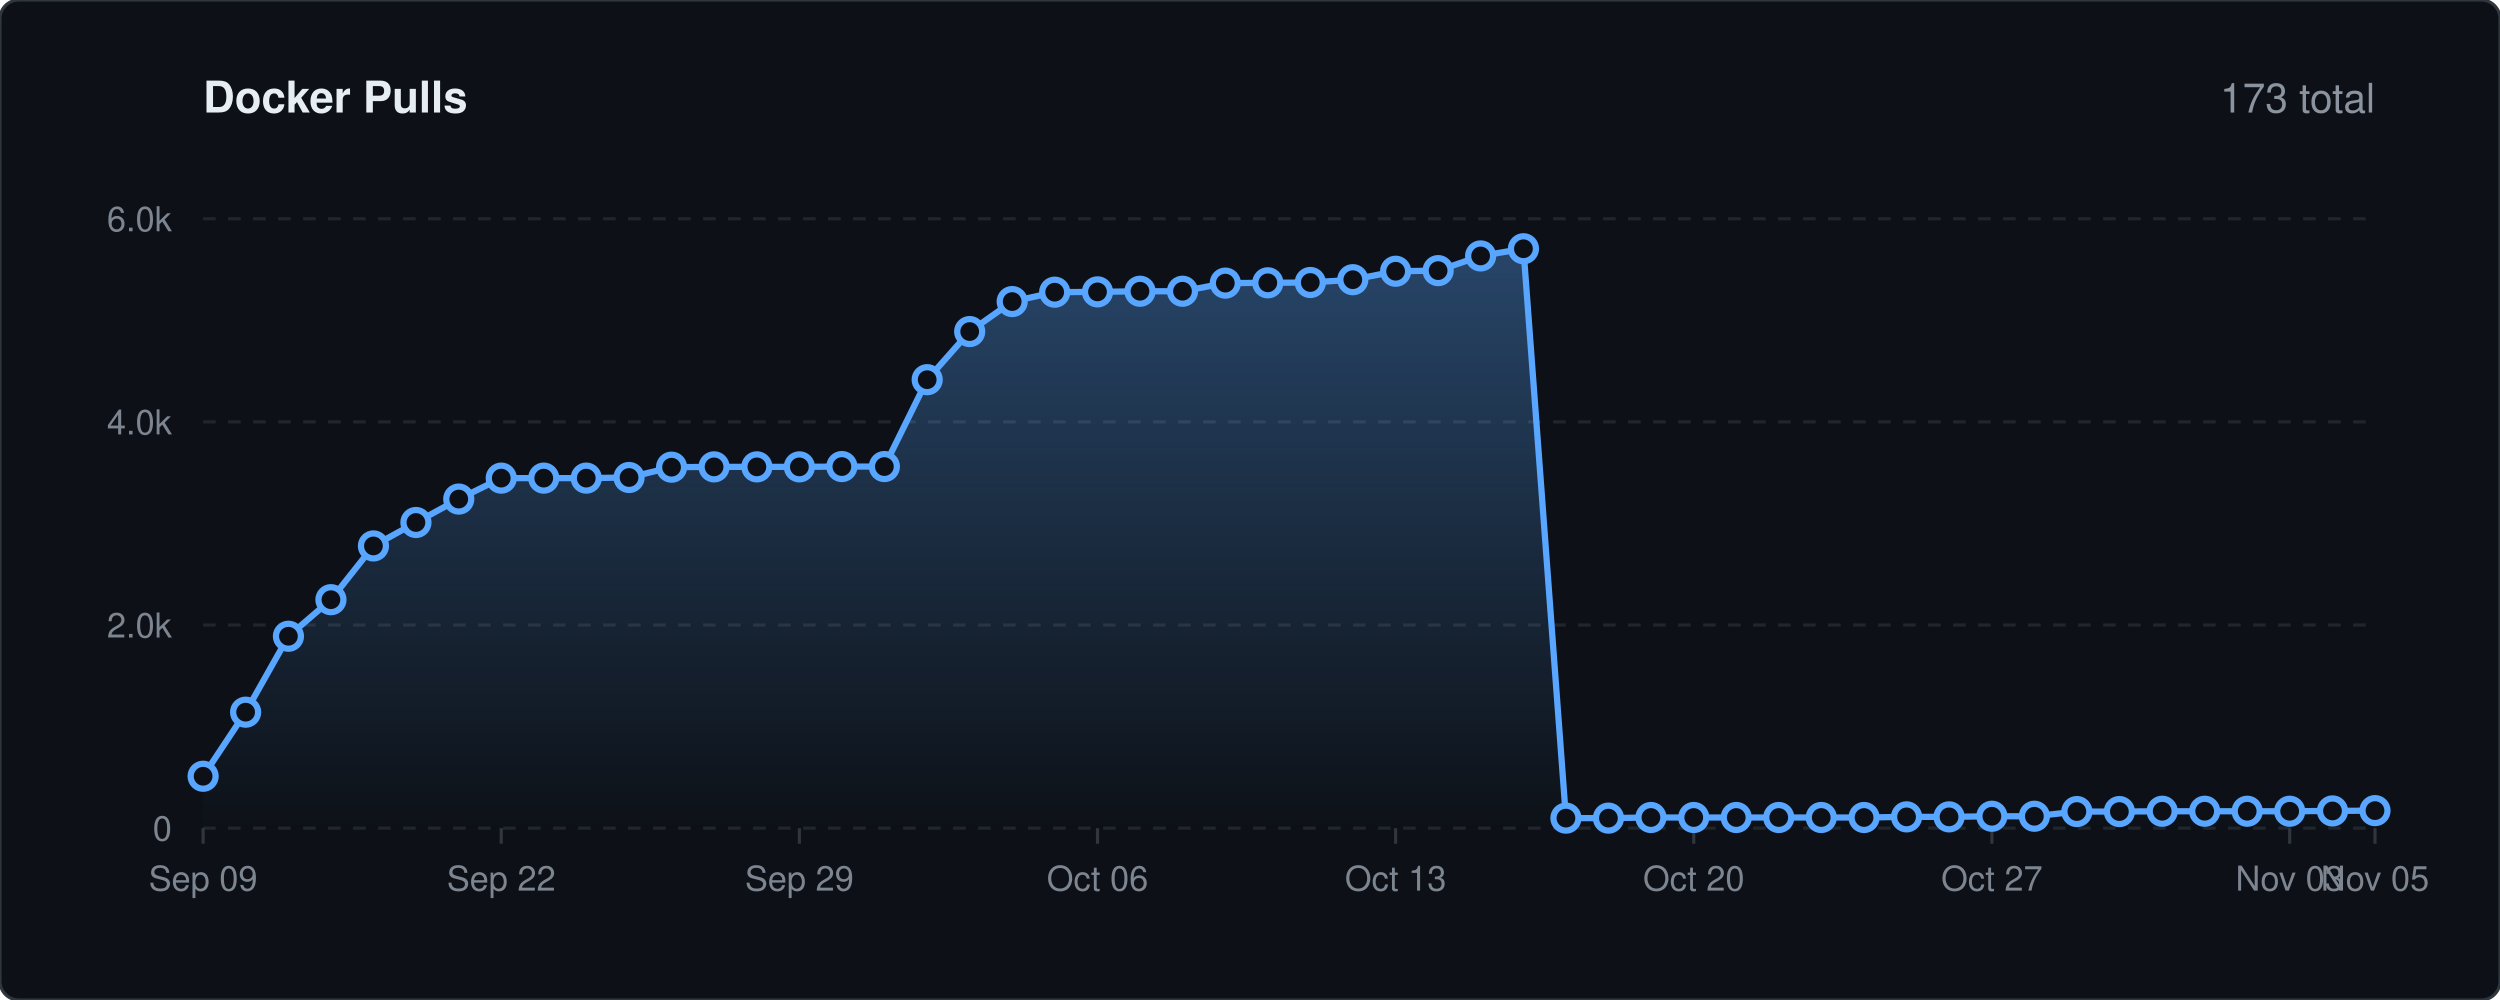
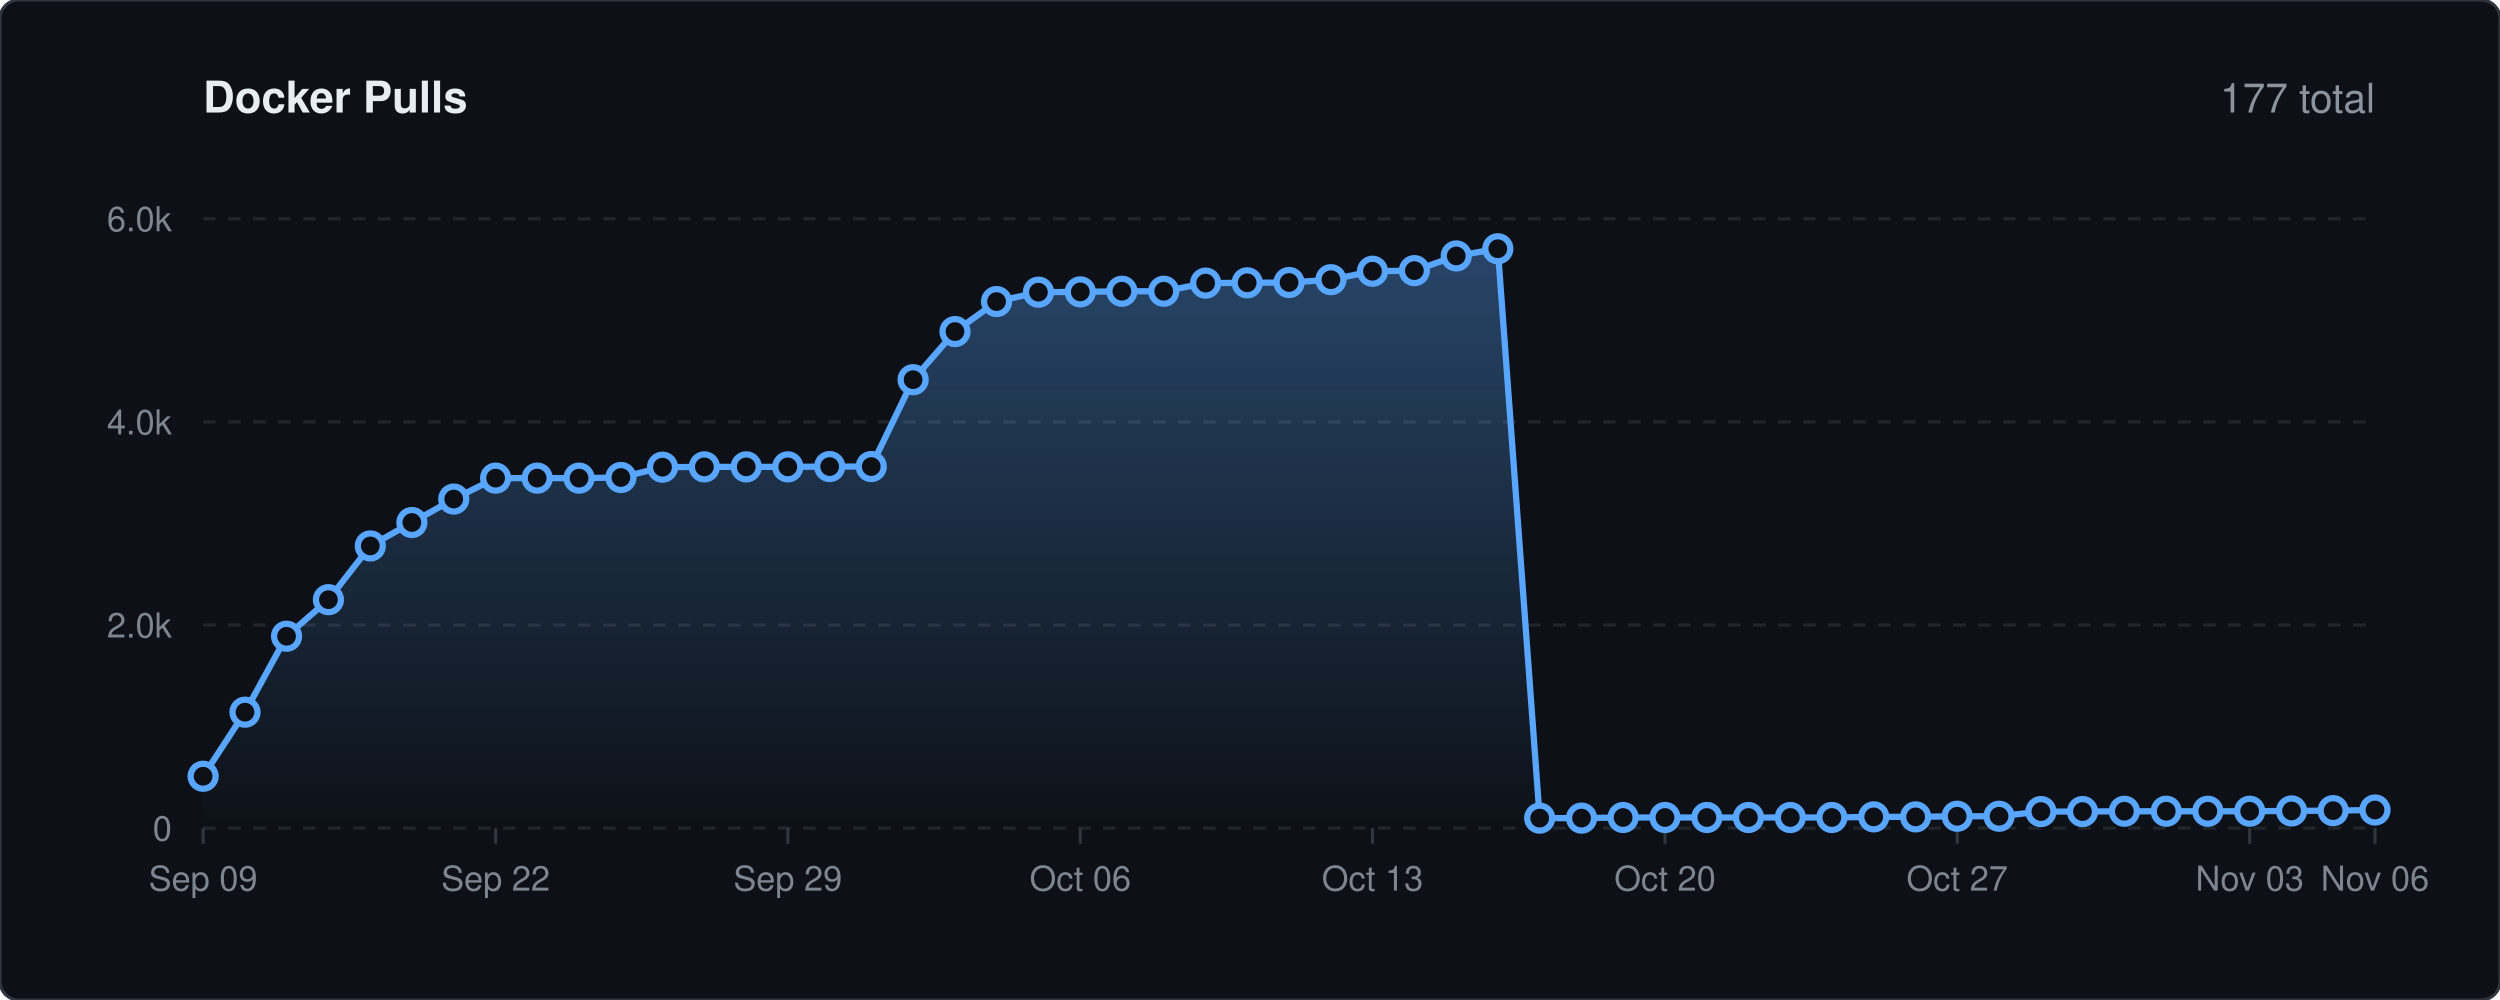
<svg xmlns="http://www.w3.org/2000/svg" viewBox="0 0 800 320" width="100%" height="auto">
  <defs>
    <linearGradient id="lineGrad" x1="0" y1="0" x2="0" y2="1">
      <stop offset="0%" stop-color="#58a6ff" stop-opacity="0.35" />
      <stop offset="100%" stop-color="#58a6ff" stop-opacity="0.0" />
    </linearGradient>
    <style>
    .bg { fill: #0d1117; stroke: #30363d; stroke-width: 1px; rx: 6px; }
    .title { font-family: -apple-system, BlinkMacSystemFont, 'Segoe UI', Helvetica, Arial, sans-serif; font-size: 14px; font-weight: 600; fill: #e6edf3; }
    .stat-text { font-family: -apple-system, BlinkMacSystemFont, 'Segoe UI', Helvetica, Arial, sans-serif; font-size: 13px; font-weight: 500; fill: #8b949e; }
    .grid { stroke: #21262d; stroke-width: 1px; stroke-dasharray: 4,4; }
    .axis-text { font-family: -apple-system, BlinkMacSystemFont, 'Segoe UI', Helvetica, Arial, sans-serif; font-size: 11px; fill: #7d8590; }
    .spark-line { fill: none; stroke: #58a6ff; stroke-width: 2px; stroke-linecap: round; stroke-linejoin: round; }
    .spark-point { fill: #0d1117; stroke: #58a6ff; stroke-width: 2px; }
  </style>
  </defs>
  <rect width="800" height="320" class="bg" />
  <text x="65" y="36" class="title">Docker Pulls</text>
-   <text x="760" y="36" text-anchor="end" class="stat-text">173 total</text>
+   <text x="760" y="36" text-anchor="end" class="stat-text">177 total</text>
  <line x1="65" y1="265.0" x2="760" y2="265.0" class="grid" />
  <text x="55" y="269.0" text-anchor="end" class="axis-text">0</text>
  <line x1="65" y1="200.0" x2="760" y2="200.0" class="grid" />
  <text x="55" y="204.0" text-anchor="end" class="axis-text">2.0k</text>
  <line x1="65" y1="135.0" x2="760" y2="135.0" class="grid" />
  <text x="55" y="139.0" text-anchor="end" class="axis-text">4.0k</text>
  <line x1="65" y1="70.0" x2="760" y2="70.0" class="grid" />
  <text x="55" y="74.0" text-anchor="end" class="axis-text">6.0k</text>
  <line x1="65.0" y1="265" x2="65.0" y2="270" stroke="#30363d" stroke-width="1px" />
  <text x="65.0" y="285" text-anchor="middle" class="axis-text">Sep 09</text>
-   <line x1="160.4" y1="265" x2="160.4" y2="270" stroke="#30363d" stroke-width="1px" />
-   <text x="160.4" y="285" text-anchor="middle" class="axis-text">Sep 22</text>
-   <line x1="255.8" y1="265" x2="255.8" y2="270" stroke="#30363d" stroke-width="1px" />
-   <text x="255.8" y="285" text-anchor="middle" class="axis-text">Sep 29</text>
-   <line x1="351.2" y1="265" x2="351.2" y2="270" stroke="#30363d" stroke-width="1px" />
-   <text x="351.2" y="285" text-anchor="middle" class="axis-text">Oct 06</text>
-   <line x1="446.6" y1="265" x2="446.6" y2="270" stroke="#30363d" stroke-width="1px" />
-   <text x="446.6" y="285" text-anchor="middle" class="axis-text">Oct 13</text>
-   <line x1="542.0" y1="265" x2="542.0" y2="270" stroke="#30363d" stroke-width="1px" />
-   <text x="542.0" y="285" text-anchor="middle" class="axis-text">Oct 20</text>
-   <line x1="637.4" y1="265" x2="637.4" y2="270" stroke="#30363d" stroke-width="1px" />
-   <text x="637.4" y="285" text-anchor="middle" class="axis-text">Oct 27</text>
-   <line x1="732.7" y1="265" x2="732.7" y2="270" stroke="#30363d" stroke-width="1px" />
-   <text x="732.7" y="285" text-anchor="middle" class="axis-text">Nov 03</text>
+   <line x1="158.6" y1="265" x2="158.6" y2="270" stroke="#30363d" stroke-width="1px" />
+   <text x="158.6" y="285" text-anchor="middle" class="axis-text">Sep 22</text>
+   <line x1="252.1" y1="265" x2="252.1" y2="270" stroke="#30363d" stroke-width="1px" />
+   <text x="252.1" y="285" text-anchor="middle" class="axis-text">Sep 29</text>
+   <line x1="345.7" y1="265" x2="345.7" y2="270" stroke="#30363d" stroke-width="1px" />
+   <text x="345.7" y="285" text-anchor="middle" class="axis-text">Oct 06</text>
+   <line x1="439.2" y1="265" x2="439.2" y2="270" stroke="#30363d" stroke-width="1px" />
+   <text x="439.2" y="285" text-anchor="middle" class="axis-text">Oct 13</text>
+   <line x1="532.8" y1="265" x2="532.8" y2="270" stroke="#30363d" stroke-width="1px" />
+   <text x="532.8" y="285" text-anchor="middle" class="axis-text">Oct 20</text>
+   <line x1="626.3" y1="265" x2="626.3" y2="270" stroke="#30363d" stroke-width="1px" />
+   <text x="626.3" y="285" text-anchor="middle" class="axis-text">Oct 27</text>
+   <line x1="719.9" y1="265" x2="719.9" y2="270" stroke="#30363d" stroke-width="1px" />
+   <text x="719.9" y="285" text-anchor="middle" class="axis-text">Nov 03</text>
  <line x1="760.0" y1="265" x2="760.0" y2="270" stroke="#30363d" stroke-width="1px" />
-   <text x="760.0" y="285" text-anchor="middle" class="axis-text">Nov 05</text>
-   <path d="M 65.0 248.4 L 78.6 227.9 L 92.3 203.6 L 105.9 191.9 L 119.5 174.7 L 133.1 167.2 L 146.8 159.7 L 160.4 153.0 L 174.0 153.0 L 187.6 153.0 L 201.3 152.8 L 214.9 149.5 L 228.5 149.4 L 242.2 149.4 L 255.8 149.4 L 269.4 149.3 L 283.0 149.3 L 296.7 121.5 L 310.3 106.1 L 323.9 96.5 L 337.5 93.5 L 351.2 93.4 L 364.8 93.2 L 378.4 93.2 L 392.1 90.6 L 405.7 90.5 L 419.3 90.4 L 432.9 89.5 L 446.6 86.8 L 460.2 86.6 L 473.8 81.9 L 487.5 79.6 L 501.1 261.8 L 514.7 261.8 L 528.3 261.6 L 542.0 261.6 L 555.6 261.6 L 569.2 261.6 L 582.8 261.6 L 596.5 261.6 L 610.1 261.4 L 623.7 261.4 L 637.4 261.2 L 651.0 261.2 L 664.6 259.7 L 678.2 259.7 L 691.9 259.6 L 705.5 259.6 L 719.1 259.6 L 732.7 259.6 L 746.4 259.5 L 760.0 259.4 L 760.0 265.0 L 65.0 265.0 Z" fill="url(#lineGrad)" />
-   <path d="M 65.0 248.4 L 78.6 227.9 L 92.3 203.6 L 105.9 191.9 L 119.5 174.7 L 133.1 167.2 L 146.8 159.7 L 160.4 153.0 L 174.0 153.0 L 187.6 153.0 L 201.3 152.8 L 214.9 149.5 L 228.5 149.4 L 242.2 149.4 L 255.8 149.4 L 269.4 149.3 L 283.0 149.3 L 296.7 121.5 L 310.3 106.1 L 323.9 96.5 L 337.5 93.5 L 351.2 93.4 L 364.8 93.2 L 378.4 93.2 L 392.1 90.6 L 405.7 90.5 L 419.3 90.4 L 432.9 89.5 L 446.6 86.8 L 460.2 86.6 L 473.8 81.9 L 487.5 79.6 L 501.1 261.8 L 514.7 261.8 L 528.3 261.6 L 542.0 261.6 L 555.6 261.6 L 569.2 261.6 L 582.8 261.6 L 596.5 261.6 L 610.1 261.4 L 623.7 261.4 L 637.4 261.2 L 651.0 261.2 L 664.6 259.7 L 678.2 259.7 L 691.9 259.6 L 705.5 259.6 L 719.1 259.6 L 732.7 259.6 L 746.4 259.5 L 760.0 259.4" class="spark-line" />
+   <text x="760.0" y="285" text-anchor="middle" class="axis-text">Nov 06</text>
+   <path d="M 65.0 248.4 L 78.4 227.9 L 91.7 203.6 L 105.1 191.9 L 118.5 174.7 L 131.8 167.2 L 145.2 159.7 L 158.6 153.0 L 171.9 153.0 L 185.3 153.0 L 198.7 152.8 L 212.0 149.5 L 225.4 149.4 L 238.8 149.4 L 252.1 149.4 L 265.5 149.3 L 278.8 149.3 L 292.2 121.5 L 305.6 106.1 L 318.9 96.5 L 332.3 93.5 L 345.7 93.4 L 359.0 93.2 L 372.4 93.2 L 385.8 90.6 L 399.1 90.5 L 412.5 90.4 L 425.9 89.5 L 439.2 86.8 L 452.6 86.6 L 466.0 81.9 L 479.3 79.6 L 492.7 261.8 L 506.1 261.8 L 519.4 261.6 L 532.8 261.6 L 546.2 261.6 L 559.5 261.6 L 572.9 261.6 L 586.2 261.6 L 599.6 261.4 L 613.0 261.4 L 626.3 261.2 L 639.7 261.2 L 653.1 259.7 L 666.4 259.7 L 679.8 259.6 L 693.2 259.6 L 706.5 259.6 L 719.9 259.6 L 733.3 259.5 L 746.6 259.4 L 760.0 259.2 L 760.0 265.0 L 65.0 265.0 Z" fill="url(#lineGrad)" />
+   <path d="M 65.0 248.4 L 78.4 227.9 L 91.7 203.6 L 105.1 191.9 L 118.5 174.7 L 131.8 167.2 L 145.2 159.7 L 158.6 153.0 L 171.9 153.0 L 185.3 153.0 L 198.7 152.8 L 212.0 149.5 L 225.4 149.4 L 238.8 149.4 L 252.1 149.4 L 265.5 149.3 L 278.8 149.3 L 292.2 121.5 L 305.6 106.1 L 318.9 96.5 L 332.3 93.5 L 345.7 93.4 L 359.0 93.2 L 372.4 93.2 L 385.8 90.6 L 399.1 90.5 L 412.5 90.4 L 425.9 89.5 L 439.2 86.8 L 452.6 86.6 L 466.0 81.9 L 479.3 79.6 L 492.7 261.8 L 506.1 261.8 L 519.4 261.6 L 532.8 261.6 L 546.2 261.6 L 559.5 261.6 L 572.9 261.6 L 586.2 261.6 L 599.6 261.4 L 613.0 261.4 L 626.3 261.2 L 639.7 261.2 L 653.1 259.7 L 666.4 259.7 L 679.8 259.6 L 693.2 259.6 L 706.5 259.6 L 719.9 259.6 L 733.3 259.5 L 746.6 259.4 L 760.0 259.2" class="spark-line" />
  <circle cx="65.0" cy="248.4" r="4" class="spark-point" />
-   <circle cx="78.6" cy="227.9" r="4" class="spark-point" />
-   <circle cx="92.3" cy="203.6" r="4" class="spark-point" />
-   <circle cx="105.9" cy="191.9" r="4" class="spark-point" />
-   <circle cx="119.5" cy="174.7" r="4" class="spark-point" />
-   <circle cx="133.1" cy="167.2" r="4" class="spark-point" />
-   <circle cx="146.8" cy="159.7" r="4" class="spark-point" />
-   <circle cx="160.4" cy="153.0" r="4" class="spark-point" />
-   <circle cx="174.0" cy="153.0" r="4" class="spark-point" />
-   <circle cx="187.6" cy="153.0" r="4" class="spark-point" />
-   <circle cx="201.3" cy="152.8" r="4" class="spark-point" />
-   <circle cx="214.9" cy="149.5" r="4" class="spark-point" />
-   <circle cx="228.5" cy="149.4" r="4" class="spark-point" />
-   <circle cx="242.2" cy="149.4" r="4" class="spark-point" />
-   <circle cx="255.8" cy="149.4" r="4" class="spark-point" />
-   <circle cx="269.4" cy="149.3" r="4" class="spark-point" />
-   <circle cx="283.0" cy="149.3" r="4" class="spark-point" />
-   <circle cx="296.7" cy="121.5" r="4" class="spark-point" />
-   <circle cx="310.3" cy="106.1" r="4" class="spark-point" />
-   <circle cx="323.9" cy="96.5" r="4" class="spark-point" />
-   <circle cx="337.5" cy="93.5" r="4" class="spark-point" />
-   <circle cx="351.2" cy="93.4" r="4" class="spark-point" />
-   <circle cx="364.8" cy="93.2" r="4" class="spark-point" />
-   <circle cx="378.4" cy="93.2" r="4" class="spark-point" />
-   <circle cx="392.1" cy="90.6" r="4" class="spark-point" />
-   <circle cx="405.7" cy="90.5" r="4" class="spark-point" />
-   <circle cx="419.3" cy="90.4" r="4" class="spark-point" />
-   <circle cx="432.9" cy="89.5" r="4" class="spark-point" />
-   <circle cx="446.6" cy="86.8" r="4" class="spark-point" />
-   <circle cx="460.2" cy="86.6" r="4" class="spark-point" />
-   <circle cx="473.8" cy="81.9" r="4" class="spark-point" />
-   <circle cx="487.5" cy="79.6" r="4" class="spark-point" />
-   <circle cx="501.1" cy="261.8" r="4" class="spark-point" />
-   <circle cx="514.7" cy="261.8" r="4" class="spark-point" />
-   <circle cx="528.3" cy="261.6" r="4" class="spark-point" />
-   <circle cx="542.0" cy="261.6" r="4" class="spark-point" />
-   <circle cx="555.6" cy="261.6" r="4" class="spark-point" />
-   <circle cx="569.2" cy="261.6" r="4" class="spark-point" />
-   <circle cx="582.8" cy="261.6" r="4" class="spark-point" />
-   <circle cx="596.5" cy="261.6" r="4" class="spark-point" />
-   <circle cx="610.1" cy="261.4" r="4" class="spark-point" />
-   <circle cx="623.7" cy="261.4" r="4" class="spark-point" />
-   <circle cx="637.4" cy="261.2" r="4" class="spark-point" />
-   <circle cx="651.0" cy="261.2" r="4" class="spark-point" />
-   <circle cx="664.6" cy="259.7" r="4" class="spark-point" />
-   <circle cx="678.2" cy="259.7" r="4" class="spark-point" />
-   <circle cx="691.9" cy="259.6" r="4" class="spark-point" />
-   <circle cx="705.5" cy="259.6" r="4" class="spark-point" />
-   <circle cx="719.1" cy="259.6" r="4" class="spark-point" />
-   <circle cx="732.7" cy="259.6" r="4" class="spark-point" />
-   <circle cx="746.4" cy="259.5" r="4" class="spark-point" />
-   <circle cx="760.0" cy="259.4" r="4" class="spark-point" />
+   <circle cx="78.4" cy="227.9" r="4" class="spark-point" />
+   <circle cx="91.7" cy="203.6" r="4" class="spark-point" />
+   <circle cx="105.1" cy="191.9" r="4" class="spark-point" />
+   <circle cx="118.5" cy="174.7" r="4" class="spark-point" />
+   <circle cx="131.8" cy="167.2" r="4" class="spark-point" />
+   <circle cx="145.2" cy="159.7" r="4" class="spark-point" />
+   <circle cx="158.6" cy="153.0" r="4" class="spark-point" />
+   <circle cx="171.9" cy="153.0" r="4" class="spark-point" />
+   <circle cx="185.3" cy="153.0" r="4" class="spark-point" />
+   <circle cx="198.7" cy="152.8" r="4" class="spark-point" />
+   <circle cx="212.0" cy="149.5" r="4" class="spark-point" />
+   <circle cx="225.4" cy="149.4" r="4" class="spark-point" />
+   <circle cx="238.8" cy="149.4" r="4" class="spark-point" />
+   <circle cx="252.1" cy="149.4" r="4" class="spark-point" />
+   <circle cx="265.5" cy="149.3" r="4" class="spark-point" />
+   <circle cx="278.8" cy="149.3" r="4" class="spark-point" />
+   <circle cx="292.2" cy="121.5" r="4" class="spark-point" />
+   <circle cx="305.6" cy="106.1" r="4" class="spark-point" />
+   <circle cx="318.9" cy="96.5" r="4" class="spark-point" />
+   <circle cx="332.3" cy="93.5" r="4" class="spark-point" />
+   <circle cx="345.7" cy="93.4" r="4" class="spark-point" />
+   <circle cx="359.0" cy="93.2" r="4" class="spark-point" />
+   <circle cx="372.4" cy="93.2" r="4" class="spark-point" />
+   <circle cx="385.8" cy="90.6" r="4" class="spark-point" />
+   <circle cx="399.1" cy="90.5" r="4" class="spark-point" />
+   <circle cx="412.5" cy="90.4" r="4" class="spark-point" />
+   <circle cx="425.9" cy="89.5" r="4" class="spark-point" />
+   <circle cx="439.2" cy="86.8" r="4" class="spark-point" />
+   <circle cx="452.6" cy="86.6" r="4" class="spark-point" />
+   <circle cx="466.0" cy="81.9" r="4" class="spark-point" />
+   <circle cx="479.3" cy="79.6" r="4" class="spark-point" />
+   <circle cx="492.7" cy="261.8" r="4" class="spark-point" />
+   <circle cx="506.1" cy="261.8" r="4" class="spark-point" />
+   <circle cx="519.4" cy="261.6" r="4" class="spark-point" />
+   <circle cx="532.8" cy="261.6" r="4" class="spark-point" />
+   <circle cx="546.2" cy="261.6" r="4" class="spark-point" />
+   <circle cx="559.5" cy="261.6" r="4" class="spark-point" />
+   <circle cx="572.9" cy="261.6" r="4" class="spark-point" />
+   <circle cx="586.2" cy="261.6" r="4" class="spark-point" />
+   <circle cx="599.6" cy="261.4" r="4" class="spark-point" />
+   <circle cx="613.0" cy="261.4" r="4" class="spark-point" />
+   <circle cx="626.3" cy="261.2" r="4" class="spark-point" />
+   <circle cx="639.7" cy="261.2" r="4" class="spark-point" />
+   <circle cx="653.1" cy="259.7" r="4" class="spark-point" />
+   <circle cx="666.4" cy="259.7" r="4" class="spark-point" />
+   <circle cx="679.8" cy="259.6" r="4" class="spark-point" />
+   <circle cx="693.2" cy="259.6" r="4" class="spark-point" />
+   <circle cx="706.5" cy="259.6" r="4" class="spark-point" />
+   <circle cx="719.9" cy="259.6" r="4" class="spark-point" />
+   <circle cx="733.3" cy="259.5" r="4" class="spark-point" />
+   <circle cx="746.6" cy="259.4" r="4" class="spark-point" />
+   <circle cx="760.0" cy="259.2" r="4" class="spark-point" />
</svg>
